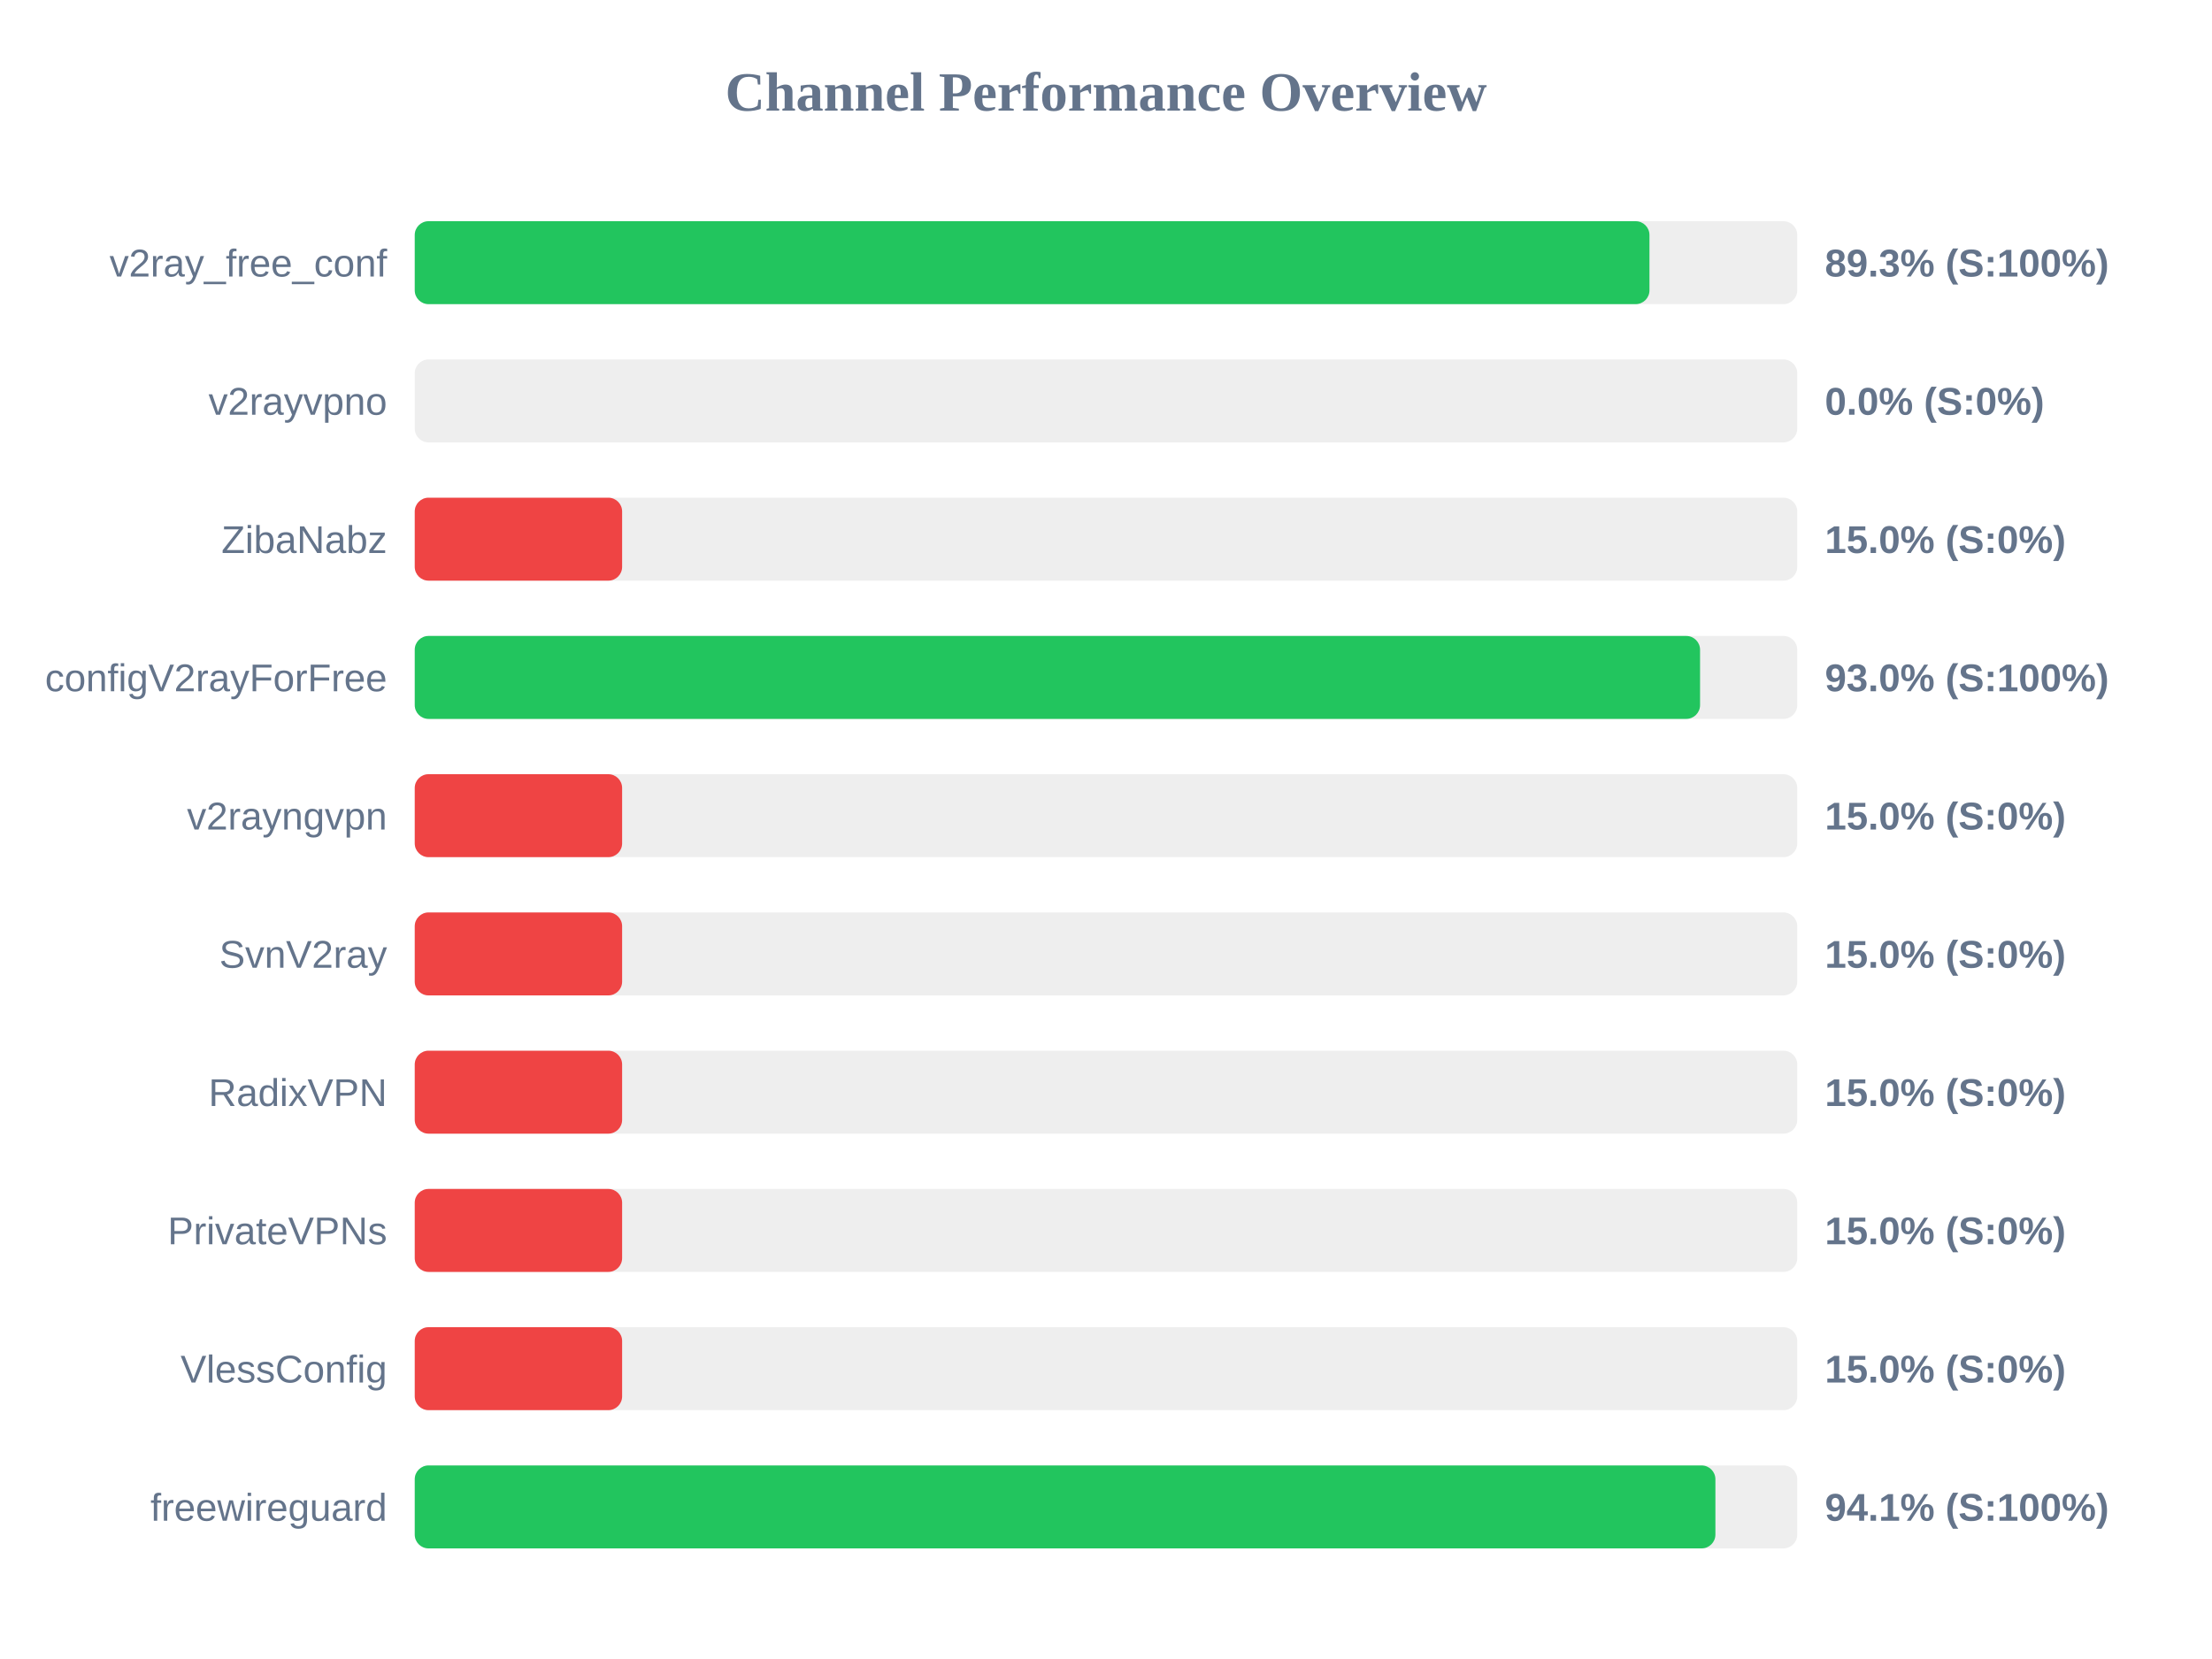
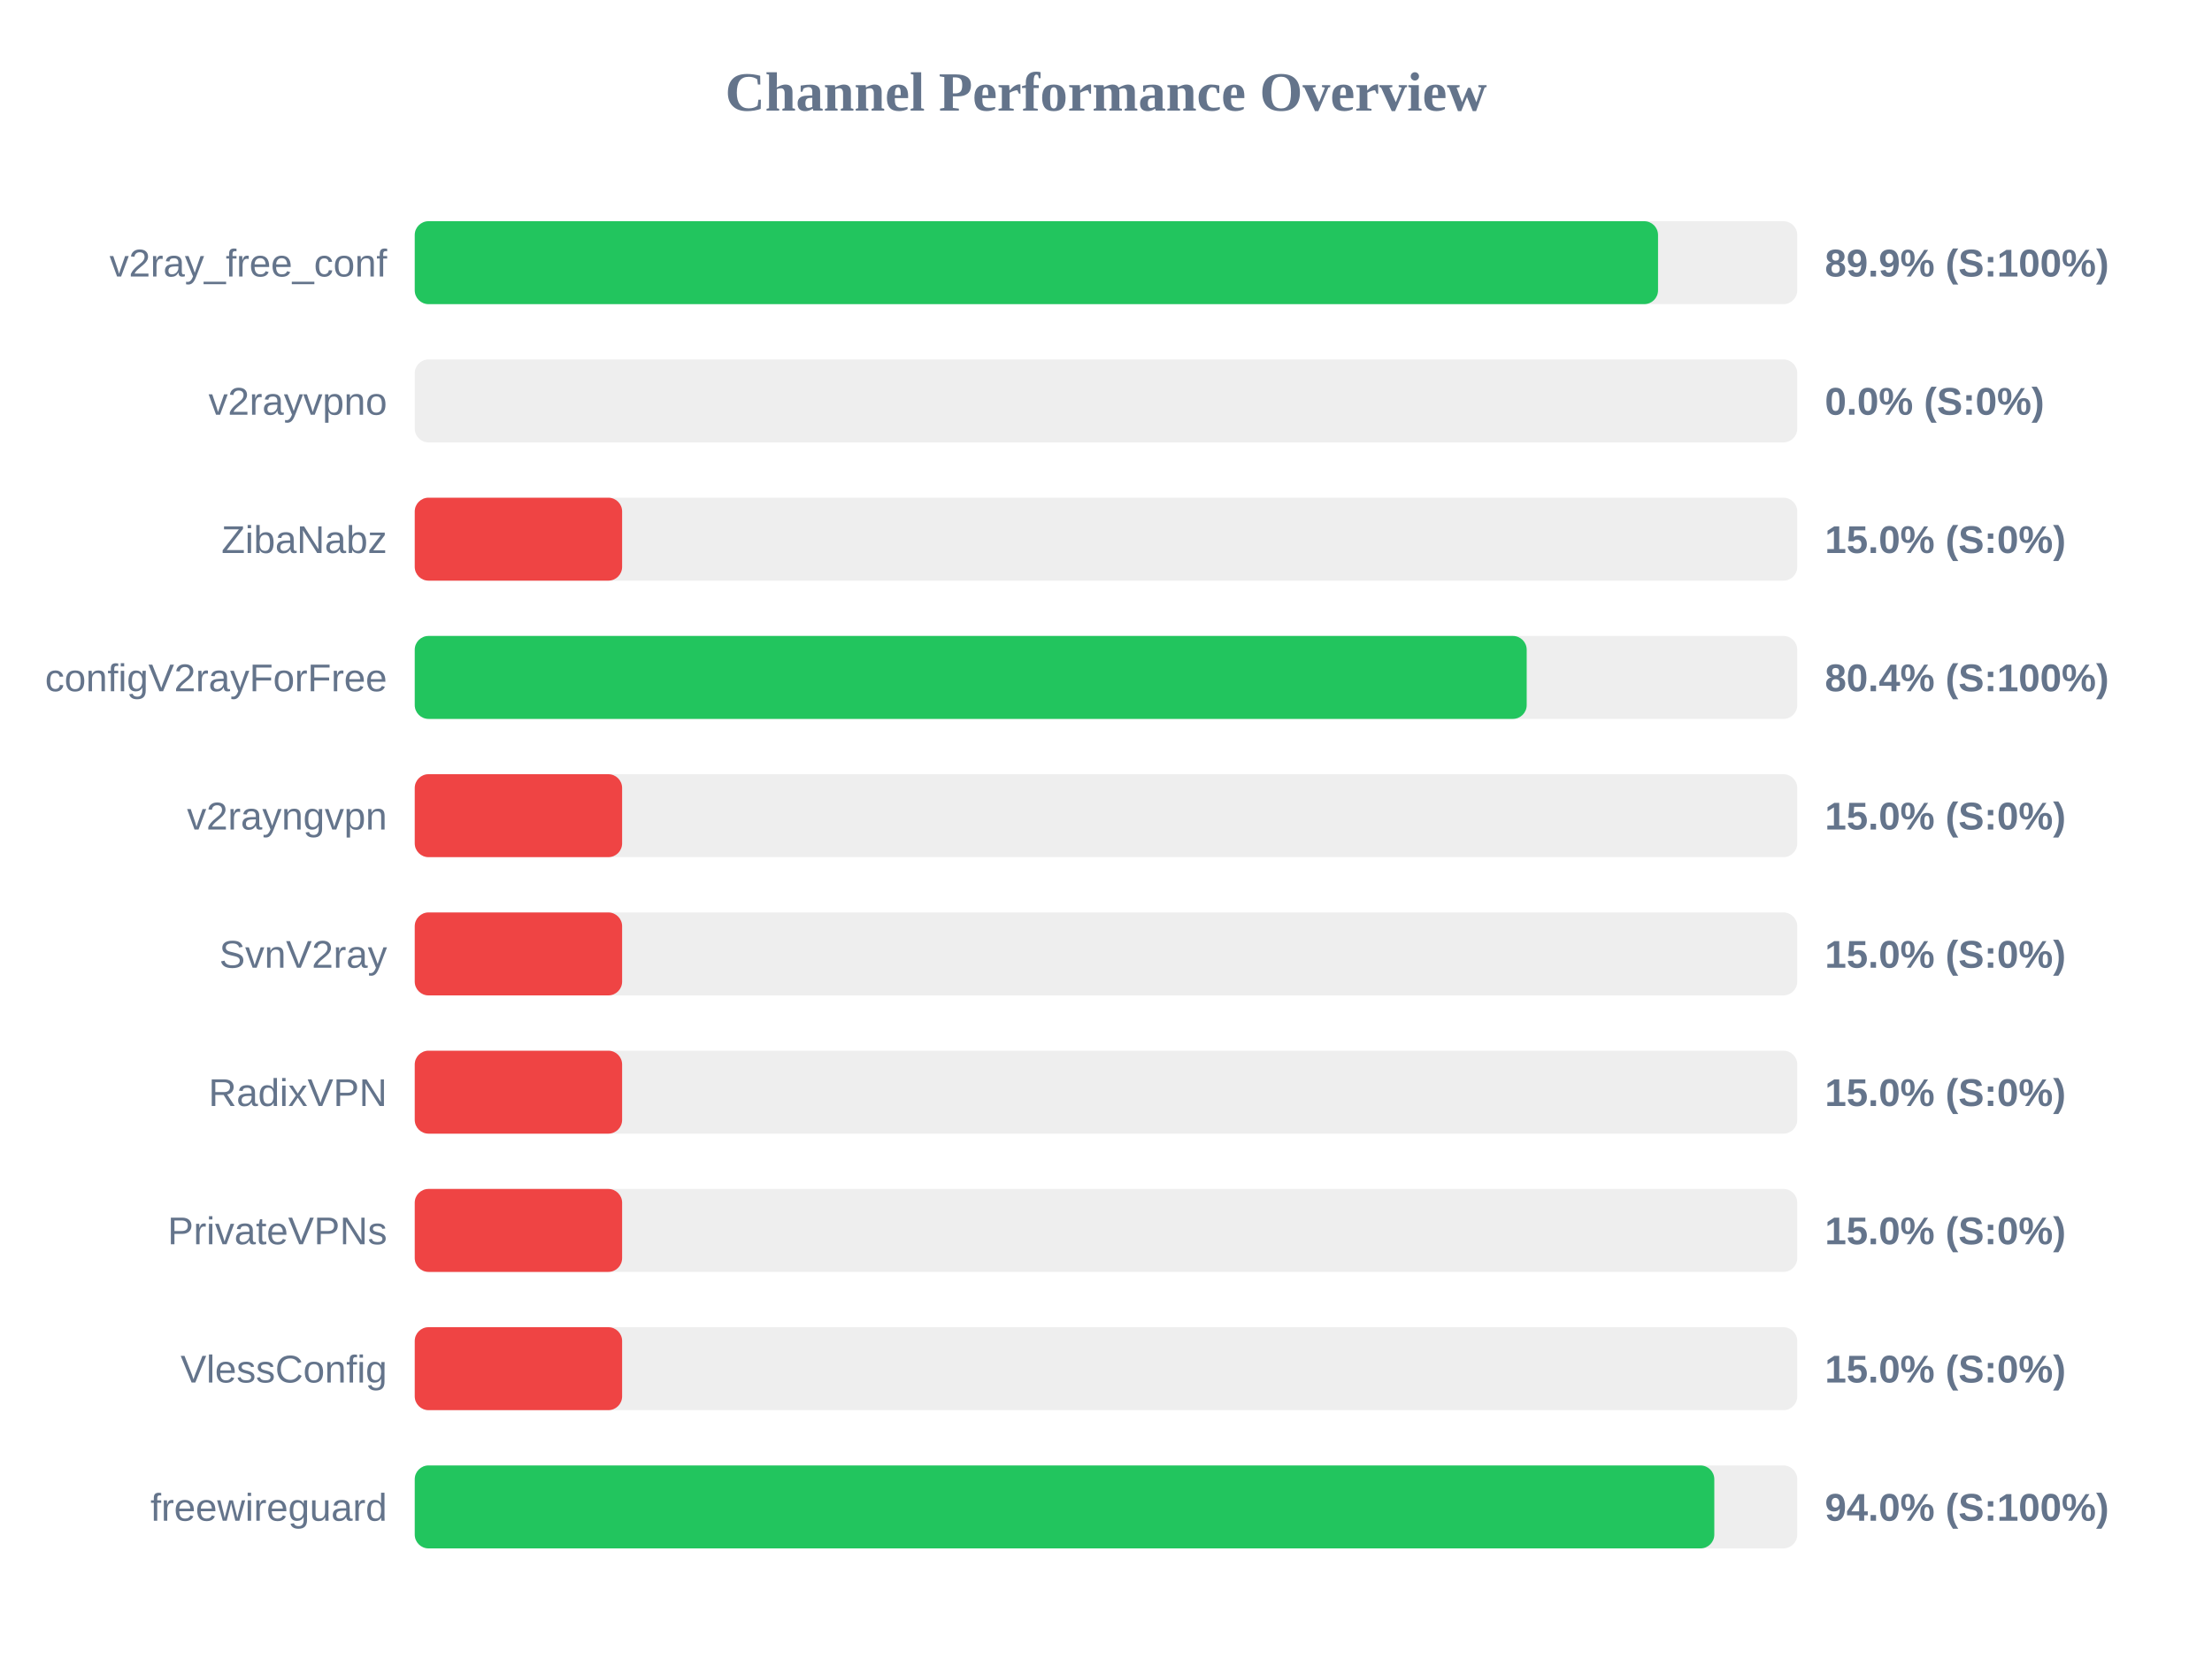
<svg xmlns="http://www.w3.org/2000/svg" width="800" height="600" version="1.1">
  <style>
        .row { font: 14px Arial; fill: #64748b; }
        .score { font: bold 14px Arial; fill: #64748b; }
    </style>
  <text x="400" y="40" text-anchor="middle" font-size="20px" font-weight="bold" fill="#64748b">Channel Performance Overview</text>
  <rect x="150" y="80" width="500" height="30" fill="#eee" rx="5" />
-   <rect x="150" y="80" width="446.55" height="30" fill="#22c55e" rx="5" />
+   <rect x="150" y="80" width="449.65" height="30" fill="#22c55e" rx="5" />
  <text x="140" y="100" text-anchor="end" class="row">v2ray_free_conf</text>
-   <text x="660" y="100" text-anchor="start" class="score">89.3% (S:100%)</text>
+   <text x="660" y="100" text-anchor="start" class="score">89.9% (S:100%)</text>
  <rect x="150" y="130" width="500" height="30" fill="#eee" rx="5" />
  <rect x="150" y="130" width="0.0" height="30" fill="#ef4444" rx="5" />
  <text x="140" y="150" text-anchor="end" class="row">v2rayvpno</text>
  <text x="660" y="150" text-anchor="start" class="score">0.0% (S:0%)</text>
  <rect x="150" y="180" width="500" height="30" fill="#eee" rx="5" />
  <rect x="150" y="180" width="75.0" height="30" fill="#ef4444" rx="5" />
  <text x="140" y="200" text-anchor="end" class="row">ZibaNabz</text>
  <text x="660" y="200" text-anchor="start" class="score">15.0% (S:0%)</text>
  <rect x="150" y="230" width="500" height="30" fill="#eee" rx="5" />
-   <rect x="150" y="230" width="464.85" height="30" fill="#22c55e" rx="5" />
+   <rect x="150" y="230" width="402.15" height="30" fill="#22c55e" rx="5" />
  <text x="140" y="250" text-anchor="end" class="row">configV2rayForFree</text>
-   <text x="660" y="250" text-anchor="start" class="score">93.0% (S:100%)</text>
+   <text x="660" y="250" text-anchor="start" class="score">80.4% (S:100%)</text>
  <rect x="150" y="280" width="500" height="30" fill="#eee" rx="5" />
  <rect x="150" y="280" width="75.0" height="30" fill="#ef4444" rx="5" />
  <text x="140" y="300" text-anchor="end" class="row">v2rayngvpn</text>
  <text x="660" y="300" text-anchor="start" class="score">15.0% (S:0%)</text>
  <rect x="150" y="330" width="500" height="30" fill="#eee" rx="5" />
  <rect x="150" y="330" width="75.0" height="30" fill="#ef4444" rx="5" />
  <text x="140" y="350" text-anchor="end" class="row">SvnV2ray</text>
  <text x="660" y="350" text-anchor="start" class="score">15.0% (S:0%)</text>
  <rect x="150" y="380" width="500" height="30" fill="#eee" rx="5" />
  <rect x="150" y="380" width="75.0" height="30" fill="#ef4444" rx="5" />
  <text x="140" y="400" text-anchor="end" class="row">RadixVPN</text>
  <text x="660" y="400" text-anchor="start" class="score">15.0% (S:0%)</text>
  <rect x="150" y="430" width="500" height="30" fill="#eee" rx="5" />
  <rect x="150" y="430" width="75.0" height="30" fill="#ef4444" rx="5" />
  <text x="140" y="450" text-anchor="end" class="row">PrivateVPNs</text>
  <text x="660" y="450" text-anchor="start" class="score">15.0% (S:0%)</text>
  <rect x="150" y="480" width="500" height="30" fill="#eee" rx="5" />
  <rect x="150" y="480" width="75.0" height="30" fill="#ef4444" rx="5" />
  <text x="140" y="500" text-anchor="end" class="row">VlessConfig</text>
  <text x="660" y="500" text-anchor="start" class="score">15.0% (S:0%)</text>
  <rect x="150" y="530" width="500" height="30" fill="#eee" rx="5" />
-   <rect x="150" y="530" width="470.4" height="30" fill="#22c55e" rx="5" />
+   <rect x="150" y="530" width="470.0" height="30" fill="#22c55e" rx="5" />
  <text x="140" y="550" text-anchor="end" class="row">freewireguard</text>
-   <text x="660" y="550" text-anchor="start" class="score">94.1% (S:100%)</text>
+   <text x="660" y="550" text-anchor="start" class="score">94.0% (S:100%)</text>
</svg>
